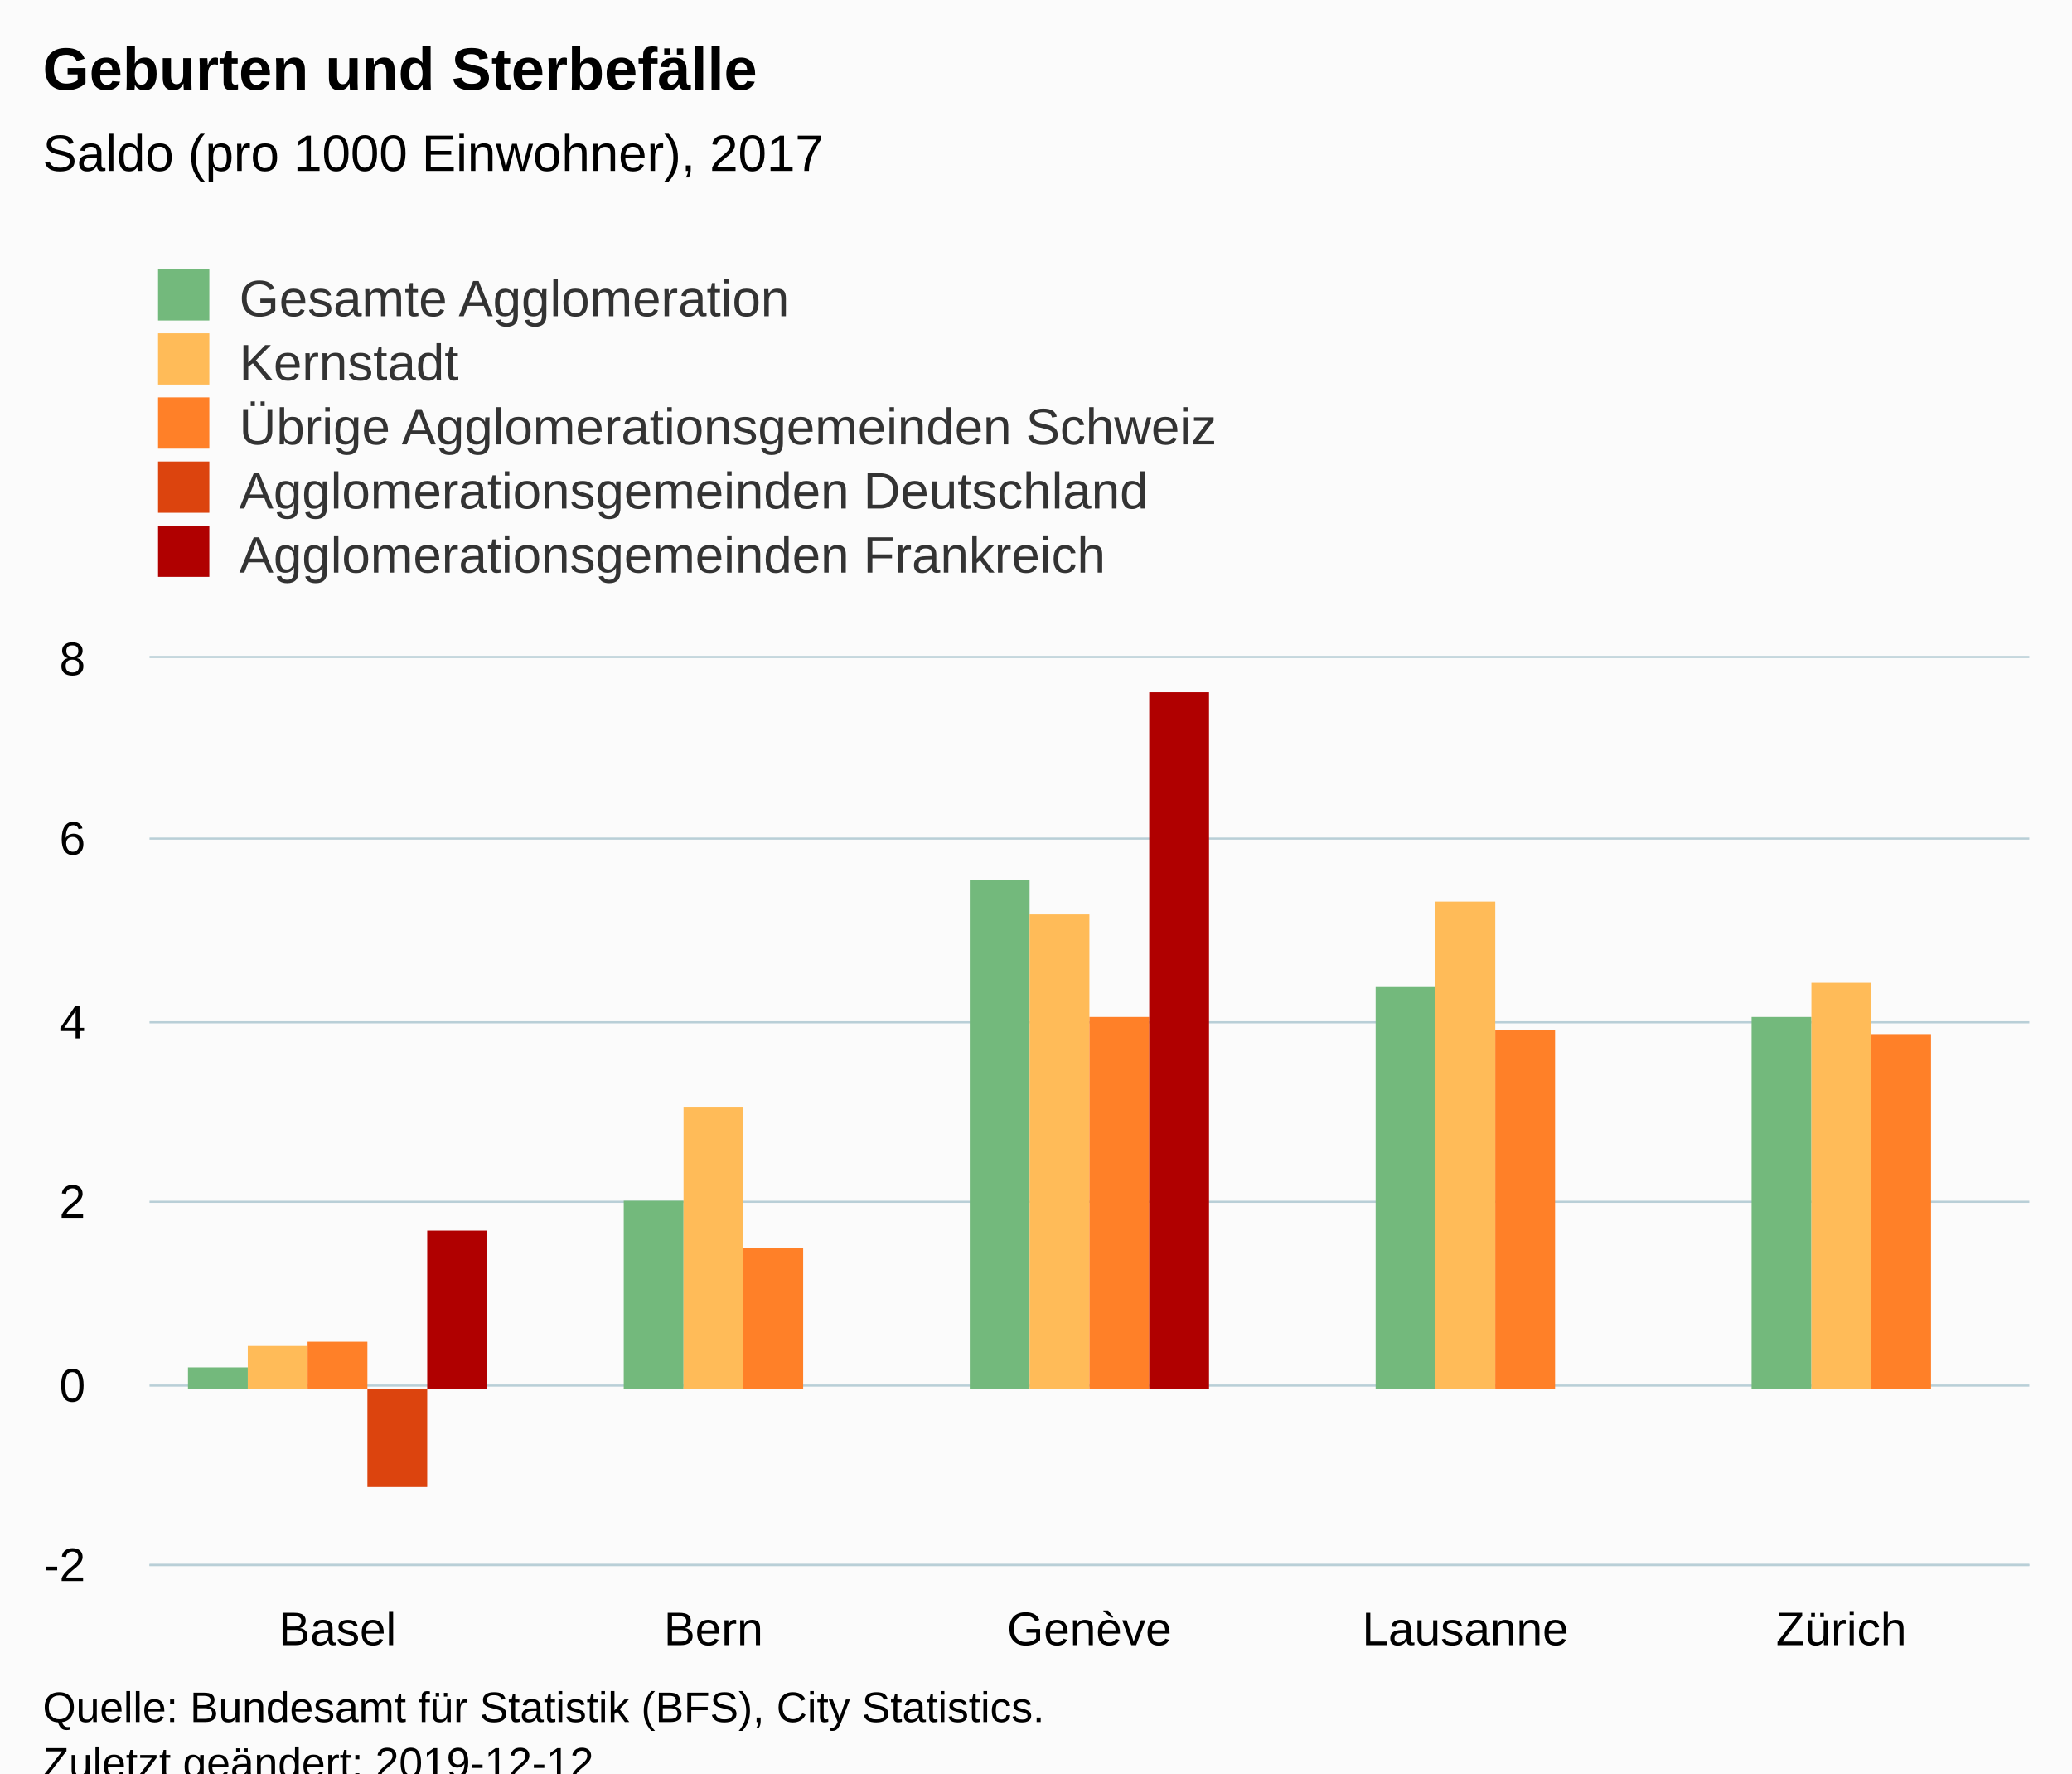
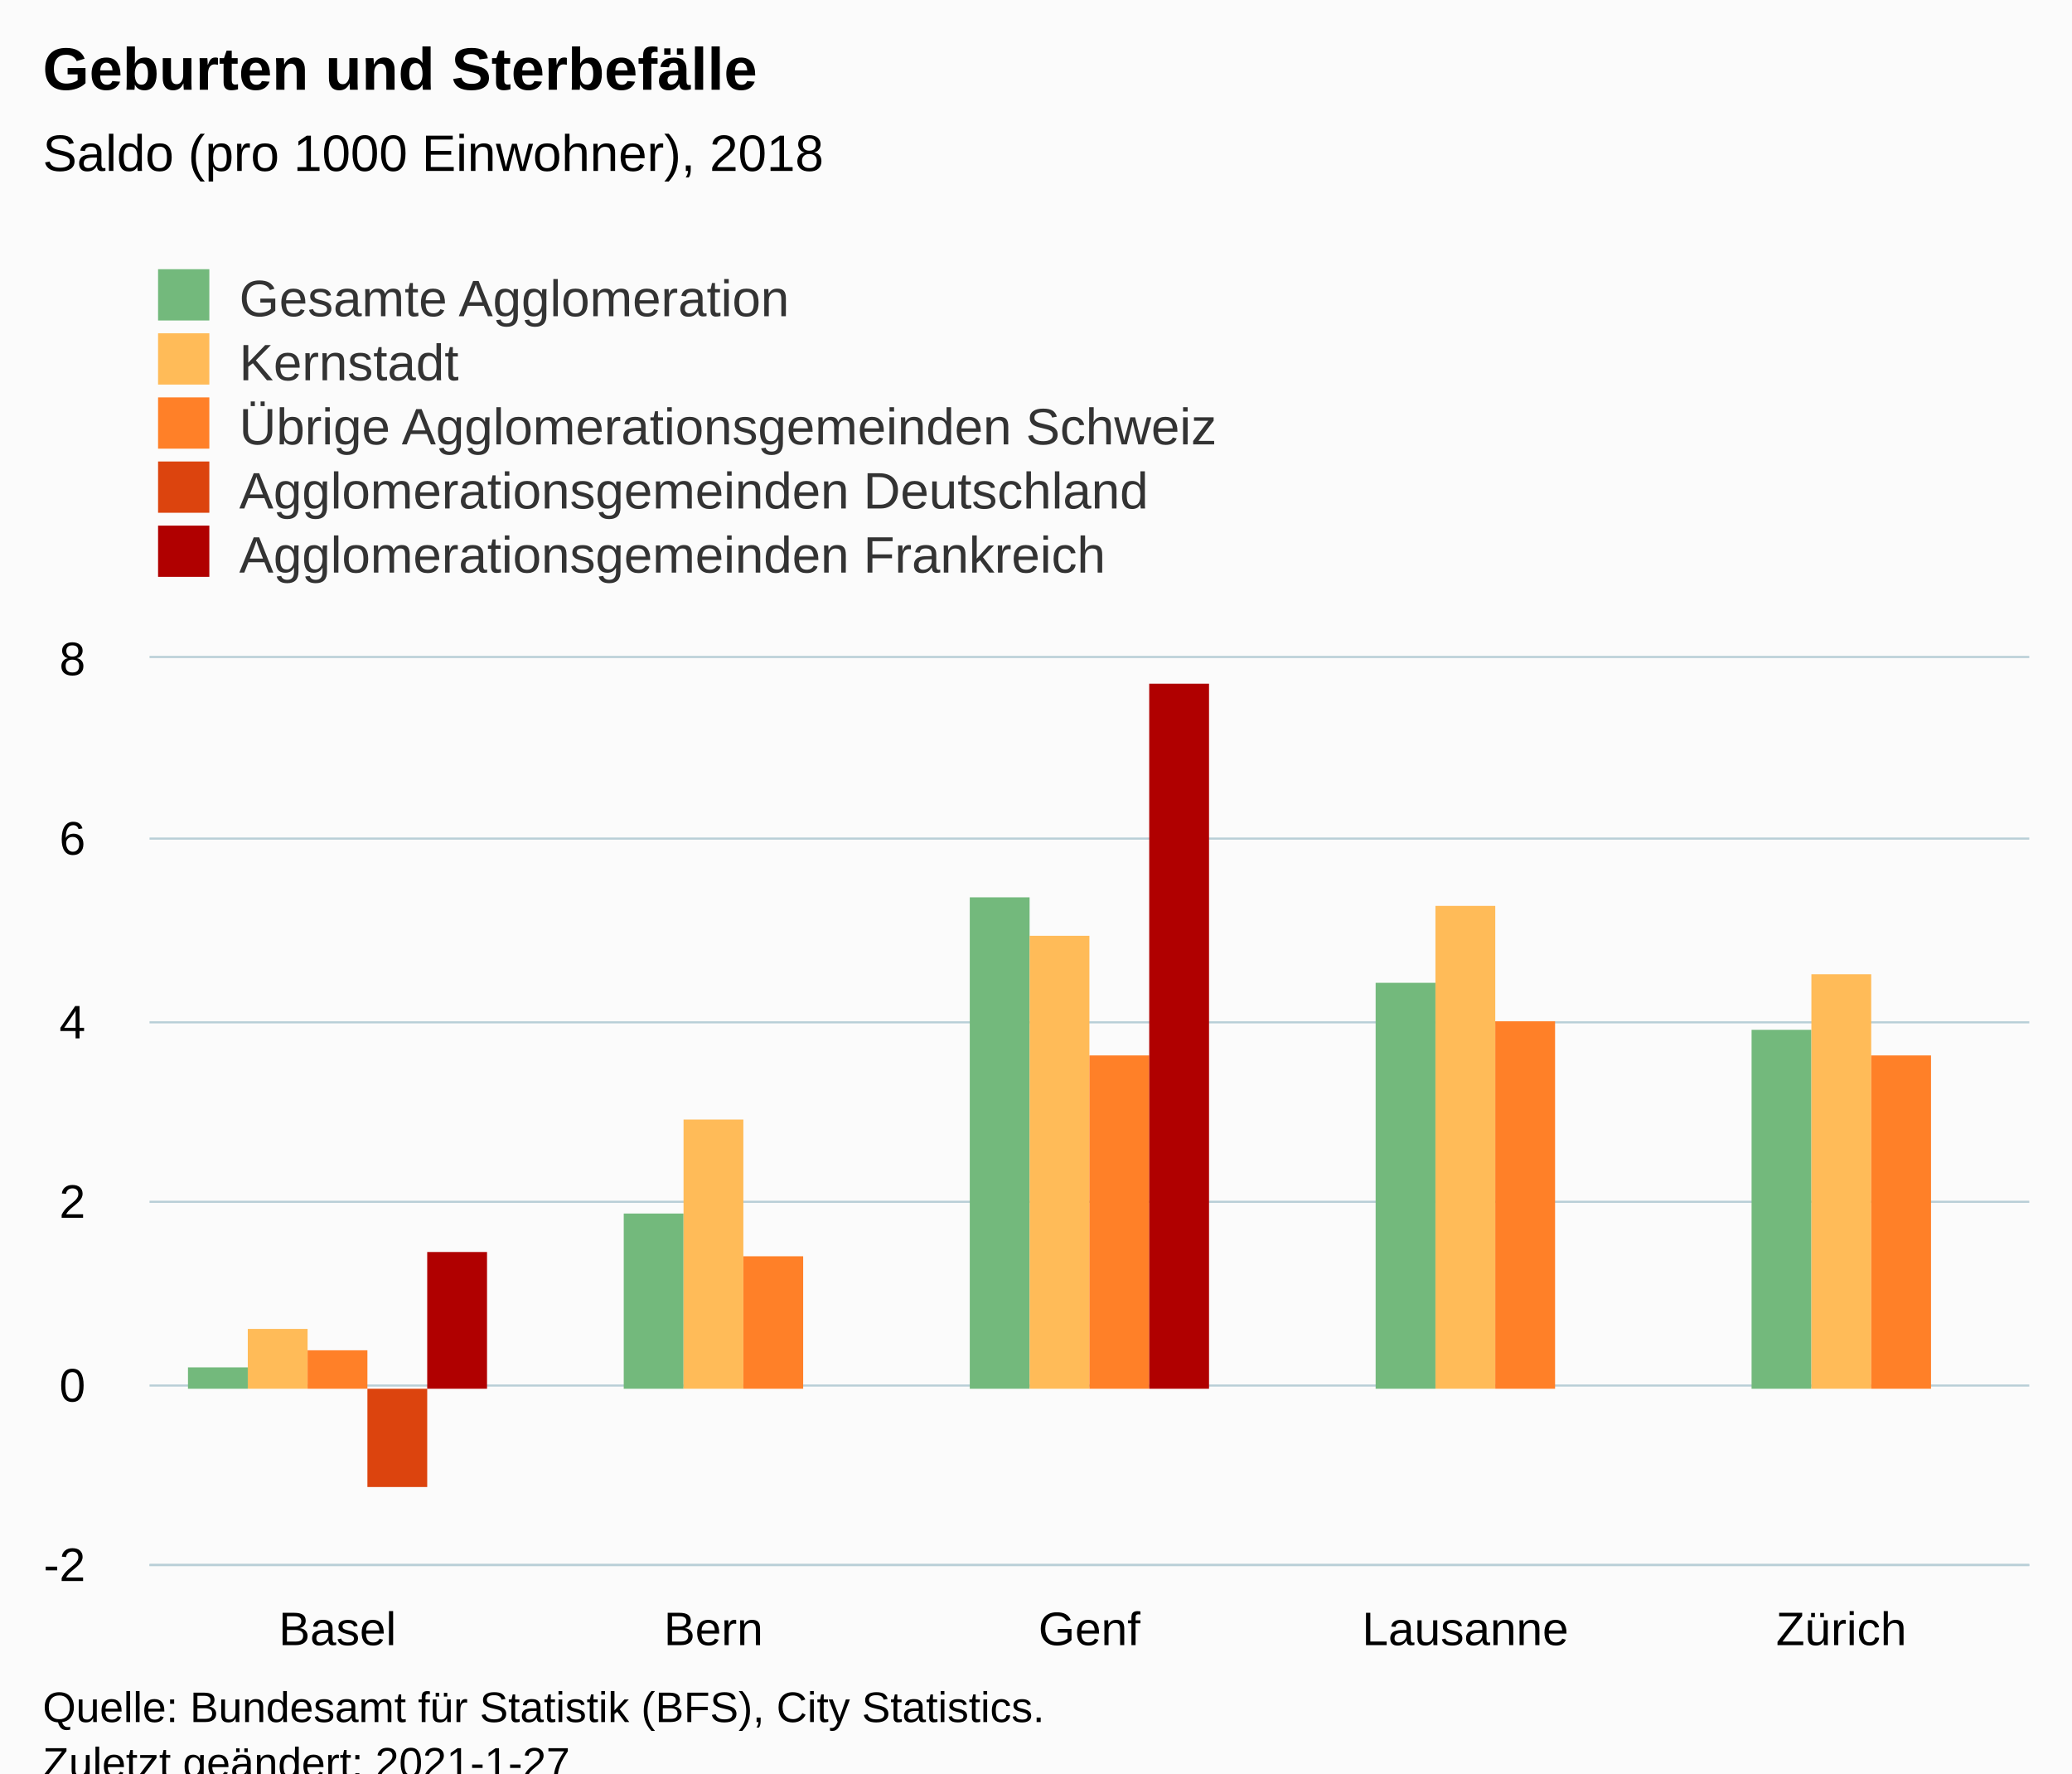
<svg xmlns="http://www.w3.org/2000/svg" version="1.1" class="highcharts-root" style="font-family:Arial;font-size:12px;" viewBox="0 0 485 415">
  <defs>
-     <clipPath id="highcharts-jkthgni-31-">
+     <clipPath id="highcharts-4eko1a6-31-">
      <rect x="0" y="0" width="440" height="212" fill="none" />
    </clipPath>
-     <clipPath id="highcharts-jkthgni-37-">
+     <clipPath id="highcharts-4eko1a6-37-">
      <rect x="0" y="0" width="440" height="212" fill="none" />
    </clipPath>
  </defs>
  <rect fill="#fbfbfb" class="highcharts-background" x="0" y="0" width="485" height="428" rx="0" ry="0" />
  <rect fill="none" class="highcharts-plot-background" x="35" y="154" width="440" height="212" />
  <g class="highcharts-pane-group" data-z-index="0" />
  <g class="highcharts-grid highcharts-xaxis-grid" data-z-index="1">
    <path fill="none" data-z-index="1" class="highcharts-grid-line" d="M 122.5 154 L 122.5 366" opacity="1" />
    <path fill="none" data-z-index="1" class="highcharts-grid-line" d="M 210.5 154 L 210.5 366" opacity="1" />
    <path fill="none" data-z-index="1" class="highcharts-grid-line" d="M 298.5 154 L 298.5 366" opacity="1" />
    <path fill="none" data-z-index="1" class="highcharts-grid-line" d="M 386.5 154 L 386.5 366" opacity="1" />
    <path fill="none" data-z-index="1" class="highcharts-grid-line" d="M 474.5 154 L 474.5 366" opacity="1" />
    <path fill="none" data-z-index="1" class="highcharts-grid-line" d="M 34.5 154 L 34.5 366" opacity="1" />
  </g>
  <g class="highcharts-grid highcharts-yaxis-grid" data-z-index="1">
    <path fill="none" stroke="#B9CFD7" stroke-width="0.5" data-z-index="1" class="highcharts-grid-line" d="M 35 366.25 L 475 366.25" opacity="1" />
    <path fill="none" stroke="#B9CFD7" stroke-width="0.5" data-z-index="1" class="highcharts-grid-line" d="M 35 324.25 L 475 324.25" opacity="1" />
    <path fill="none" stroke="#B9CFD7" stroke-width="0.5" data-z-index="1" class="highcharts-grid-line" d="M 35 281.25 L 475 281.25" opacity="1" />
    <path fill="none" stroke="#B9CFD7" stroke-width="0.5" data-z-index="1" class="highcharts-grid-line" d="M 35 239.25 L 475 239.25" opacity="1" />
    <path fill="none" stroke="#B9CFD7" stroke-width="0.5" data-z-index="1" class="highcharts-grid-line" d="M 35 196.25 L 475 196.25" opacity="1" />
    <path fill="none" stroke="#B9CFD7" stroke-width="0.5" data-z-index="1" class="highcharts-grid-line" d="M 35 153.75 L 475 153.75" opacity="1" />
  </g>
  <rect fill="none" class="highcharts-plot-border" data-z-index="1" x="35" y="154" width="440" height="212" />
  <g class="highcharts-axis highcharts-xaxis" data-z-index="2">
    <path fill="none" class="highcharts-axis-line" stroke="#B9CFD7" stroke-width="0.5" data-z-index="7" d="M 35 366.25 L 475 366.25" />
  </g>
  <g class="highcharts-axis highcharts-yaxis" data-z-index="2">
    <path fill="none" class="highcharts-axis-line" data-z-index="7" d="M 35 154 L 35 366" />
  </g>
  <g class="highcharts-series-group" data-z-index="3">
-     <g class="highcharts-series highcharts-series-0 highcharts-column-series" data-z-index="0.1" opacity="1" transform="translate(35,154) scale(1 1)" clip-path="url(#highcharts-jkthgni-37-)">
+     <g class="highcharts-series highcharts-series-0 highcharts-column-series" data-z-index="0.1" opacity="1" transform="translate(35,154) scale(1 1)" clip-path="url(#highcharts-4eko1a6-37-)">
      <rect x="9" y="166" width="14" height="5" fill="#73B97C" opacity="1" class="highcharts-point" />
-       <rect x="111" y="127" width="14" height="44" fill="#73B97C" opacity="1" class="highcharts-point" />
-       <rect x="192" y="52" width="14" height="119" fill="#73B97C" opacity="1" class="highcharts-point" />
-       <rect x="287" y="77" width="14" height="94" fill="#73B97C" opacity="1" class="highcharts-point" />
-       <rect x="375" y="84" width="14" height="87" fill="#73B97C" opacity="1" class="highcharts-point" />
+       <rect x="111" y="130" width="14" height="41" fill="#73B97C" opacity="1" class="highcharts-point" />
+       <rect x="192" y="56" width="14" height="115" fill="#73B97C" opacity="1" class="highcharts-point" />
+       <rect x="287" y="76" width="14" height="95" fill="#73B97C" opacity="1" class="highcharts-point" />
+       <rect x="375" y="87" width="14" height="84" fill="#73B97C" opacity="1" class="highcharts-point" />
    </g>
    <g class="highcharts-markers highcharts-series-0 highcharts-column-series" data-z-index="0.1" opacity="1" transform="translate(35,154) scale(1 1)" clip-path="none" />
-     <g class="highcharts-series highcharts-series-1 highcharts-column-series" data-z-index="0.1" opacity="1" transform="translate(35,154) scale(1 1)" clip-path="url(#highcharts-jkthgni-37-)">
-       <rect x="23" y="161" width="14" height="10" fill="#FFBB58" opacity="1" class="highcharts-point" />
-       <rect x="125" y="105" width="14" height="66" fill="#FFBB58" opacity="1" class="highcharts-point" />
-       <rect x="206" y="60" width="14" height="111" fill="#FFBB58" opacity="1" class="highcharts-point" />
-       <rect x="301" y="57" width="14" height="114" fill="#FFBB58" opacity="1" class="highcharts-point" />
-       <rect x="389" y="76" width="14" height="95" fill="#FFBB58" opacity="1" class="highcharts-point" />
+     <g class="highcharts-series highcharts-series-1 highcharts-column-series" data-z-index="0.1" opacity="1" transform="translate(35,154) scale(1 1)" clip-path="url(#highcharts-4eko1a6-37-)">
+       <rect x="23" y="157" width="14" height="14" fill="#FFBB58" opacity="1" class="highcharts-point" />
+       <rect x="125" y="108" width="14" height="63" fill="#FFBB58" opacity="1" class="highcharts-point" />
+       <rect x="206" y="65" width="14" height="106" fill="#FFBB58" opacity="1" class="highcharts-point" />
+       <rect x="301" y="58" width="14" height="113" fill="#FFBB58" opacity="1" class="highcharts-point" />
+       <rect x="389" y="74" width="14" height="97" fill="#FFBB58" opacity="1" class="highcharts-point" />
    </g>
    <g class="highcharts-markers highcharts-series-1 highcharts-column-series" data-z-index="0.1" opacity="1" transform="translate(35,154) scale(1 1)" clip-path="none" />
-     <g class="highcharts-series highcharts-series-2 highcharts-column-series" data-z-index="0.1" opacity="1" transform="translate(35,154) scale(1 1)" clip-path="url(#highcharts-jkthgni-37-)">
-       <rect x="37" y="160" width="14" height="11" fill="#FF8028" opacity="1" class="highcharts-point" />
-       <rect x="139" y="138" width="14" height="33" fill="#FF8028" opacity="1" class="highcharts-point" />
-       <rect x="220" y="84" width="14" height="87" fill="#FF8028" opacity="1" class="highcharts-point" />
-       <rect x="315" y="87" width="14" height="84" fill="#FF8028" opacity="1" class="highcharts-point" />
-       <rect x="403" y="88" width="14" height="83" fill="#FF8028" opacity="1" class="highcharts-point" />
+     <g class="highcharts-series highcharts-series-2 highcharts-column-series" data-z-index="0.1" opacity="1" transform="translate(35,154) scale(1 1)" clip-path="url(#highcharts-4eko1a6-37-)">
+       <rect x="37" y="162" width="14" height="9" fill="#FF8028" opacity="1" class="highcharts-point" />
+       <rect x="139" y="140" width="14" height="31" fill="#FF8028" opacity="1" class="highcharts-point" />
+       <rect x="220" y="93" width="14" height="78" fill="#FF8028" opacity="1" class="highcharts-point" />
+       <rect x="315" y="85" width="14" height="86" fill="#FF8028" opacity="1" class="highcharts-point" />
+       <rect x="403" y="93" width="14" height="78" fill="#FF8028" opacity="1" class="highcharts-point" />
    </g>
    <g class="highcharts-markers highcharts-series-2 highcharts-column-series" data-z-index="0.1" opacity="1" transform="translate(35,154) scale(1 1)" clip-path="none" />
-     <g class="highcharts-series highcharts-series-3 highcharts-column-series" data-z-index="0.1" opacity="1" transform="translate(35,154) scale(1 1)" clip-path="url(#highcharts-jkthgni-37-)">
+     <g class="highcharts-series highcharts-series-3 highcharts-column-series" data-z-index="0.1" opacity="1" transform="translate(35,154) scale(1 1)" clip-path="url(#highcharts-4eko1a6-37-)">
      <rect x="51" y="171" width="14" height="23" fill="#DC440E" opacity="1" class="highcharts-point highcharts-negative" />
    </g>
    <g class="highcharts-markers highcharts-series-3 highcharts-column-series" data-z-index="0.1" opacity="1" transform="translate(35,154) scale(1 1)" clip-path="none" />
-     <g class="highcharts-series highcharts-series-4 highcharts-column-series" data-z-index="0.1" opacity="1" transform="translate(35,154) scale(1 1)" clip-path="url(#highcharts-jkthgni-37-)">
-       <rect x="65" y="134" width="14" height="37" fill="#B00000" opacity="1" class="highcharts-point" />
-       <rect x="234" y="8" width="14" height="163" fill="#B00000" opacity="1" class="highcharts-point" />
+     <g class="highcharts-series highcharts-series-4 highcharts-column-series" data-z-index="0.1" opacity="1" transform="translate(35,154) scale(1 1)" clip-path="url(#highcharts-4eko1a6-37-)">
+       <rect x="65" y="139" width="14" height="32" fill="#B00000" opacity="1" class="highcharts-point" />
+       <rect x="234" y="6" width="14" height="165" fill="#B00000" opacity="1" class="highcharts-point" />
    </g>
    <g class="highcharts-markers highcharts-series-4 highcharts-column-series" data-z-index="0.1" opacity="1" transform="translate(35,154) scale(1 1)" clip-path="none" />
  </g>
  <text x="10" text-anchor="start" class="highcharts-title" data-z-index="4" style="color:#000000;font-size:14px;font-weight:bold;fill:#000000;" y="21">
    <tspan>Geburten und Sterbefälle</tspan>
  </text>
  <text x="10" text-anchor="start" class="highcharts-subtitle" data-z-index="4" style="color:#000000;font-size:12px;font-weight:normal;fill:#000000;" y="40">
-     <tspan>Saldo (pro 1000 Einwohner), 2017</tspan>
+     <tspan>Saldo (pro 1000 Einwohner), 2018</tspan>
  </text>
  <text x="10" text-anchor="start" class="highcharts-caption" data-z-index="4" style="color:#666666;fill:#666666;" y="400" />
  <g class="highcharts-legend" data-z-index="7" transform="translate(27,56)">
    <rect fill="none" class="highcharts-legend-box" rx="0" ry="0" x="0" y="0" width="296" height="86" visibility="visible" />
    <g data-z-index="1">
      <g>
        <g class="highcharts-legend-item highcharts-column-series highcharts-color-undefined highcharts-series-0" data-z-index="1" transform="translate(8,3)">
          <text x="21" style="color:#333333;cursor:pointer;font-size:12px;font-weight:normal;fill:#333333;" text-anchor="start" data-z-index="2" y="15">
            <tspan>Gesamte Agglomeration</tspan>
          </text>
          <rect x="2" y="4" width="12" height="12" fill="#73B97C" class="highcharts-point" data-z-index="3" />
        </g>
        <g class="highcharts-legend-item highcharts-column-series highcharts-color-undefined highcharts-series-1" data-z-index="1" transform="translate(8,18)">
          <text x="21" y="15" style="color:#333333;cursor:pointer;font-size:12px;font-weight:normal;fill:#333333;" text-anchor="start" data-z-index="2">
            <tspan>Kernstadt</tspan>
          </text>
          <rect x="2" y="4" width="12" height="12" fill="#FFBB58" class="highcharts-point" data-z-index="3" />
        </g>
        <g class="highcharts-legend-item highcharts-column-series highcharts-color-undefined highcharts-series-2" data-z-index="1" transform="translate(8,33)">
          <text x="21" y="15" style="color:#333333;cursor:pointer;font-size:12px;font-weight:normal;fill:#333333;" text-anchor="start" data-z-index="2">
            <tspan>Übrige Agglomerationsgemeinden Schweiz</tspan>
          </text>
          <rect x="2" y="4" width="12" height="12" fill="#FF8028" class="highcharts-point" data-z-index="3" />
        </g>
        <g class="highcharts-legend-item highcharts-column-series highcharts-color-undefined highcharts-series-3" data-z-index="1" transform="translate(8,48)">
          <text x="21" y="15" style="color:#333333;cursor:pointer;font-size:12px;font-weight:normal;fill:#333333;" text-anchor="start" data-z-index="2">
            <tspan>Agglomerationsgemeinden Deutschland</tspan>
          </text>
          <rect x="2" y="4" width="12" height="12" fill="#DC440E" class="highcharts-point" data-z-index="3" />
        </g>
        <g class="highcharts-legend-item highcharts-column-series highcharts-color-undefined highcharts-series-4" data-z-index="1" transform="translate(8,63)">
          <text x="21" y="15" style="color:#333333;cursor:pointer;font-size:12px;font-weight:normal;fill:#333333;" text-anchor="start" data-z-index="2">
            <tspan>Agglomerationsgemeinden Frankreich</tspan>
          </text>
          <rect x="2" y="4" width="12" height="12" fill="#B00000" class="highcharts-point" data-z-index="3" />
        </g>
      </g>
    </g>
  </g>
  <g class="highcharts-axis-labels highcharts-xaxis-labels" data-z-index="7">
    <text x="79" style="color:#000000;cursor:default;font-size:11px;fill:#000000;" text-anchor="middle" transform="translate(0,0)" y="385" opacity="1">Basel</text>
    <text x="167" style="color:#000000;cursor:default;font-size:11px;fill:#000000;" text-anchor="middle" transform="translate(0,0)" y="385" opacity="1">Bern</text>
-     <text x="255" style="color:#000000;cursor:default;font-size:11px;fill:#000000;" text-anchor="middle" transform="translate(0,0)" y="385" opacity="1">Genève</text>
+     <text x="255" style="color:#000000;cursor:default;font-size:11px;fill:#000000;" text-anchor="middle" transform="translate(0,0)" y="385" opacity="1">Genf</text>
    <text x="343" style="color:#000000;cursor:default;font-size:11px;fill:#000000;" text-anchor="middle" transform="translate(0,0)" y="385" opacity="1">Lausanne</text>
    <text x="431" style="color:#000000;cursor:default;font-size:11px;fill:#000000;" text-anchor="middle" transform="translate(0,0)" y="385" opacity="1">Zürich</text>
  </g>
  <g class="highcharts-axis-labels highcharts-yaxis-labels" data-z-index="7">
    <text x="20" style="color:#000000;cursor:default;font-size:11px;fill:#000000;" text-anchor="end" transform="translate(0,0)" y="370" opacity="1">-2</text>
    <text x="20" style="color:#000000;cursor:default;font-size:11px;fill:#000000;" text-anchor="end" transform="translate(0,0)" y="328" opacity="1">0</text>
    <text x="20" style="color:#000000;cursor:default;font-size:11px;fill:#000000;" text-anchor="end" transform="translate(0,0)" y="285" opacity="1">2</text>
    <text x="20" style="color:#000000;cursor:default;font-size:11px;fill:#000000;" text-anchor="end" transform="translate(0,0)" y="243" opacity="1">4</text>
    <text x="20" style="color:#000000;cursor:default;font-size:11px;fill:#000000;" text-anchor="end" transform="translate(0,0)" y="200" opacity="1">6</text>
    <text x="20" style="color:#000000;cursor:default;font-size:11px;fill:#000000;" text-anchor="end" transform="translate(0,0)" y="158" opacity="1">8</text>
  </g>
  <text x="10" class="highcharts-credits" text-anchor="start" data-z-index="8" style="cursor:default;color:#000000;font-size:10px;fill:#000000;" y="403">
    <tspan>Quelle: Bundesamt für Statistik (BFS), City Statistics.</tspan>
-     <tspan x="10" dy="13">Zuletzt geändert: 2019-12-12</tspan>
+     <tspan x="10" dy="13">Zuletzt geändert: 2021-1-27</tspan>
  </text>
</svg>
